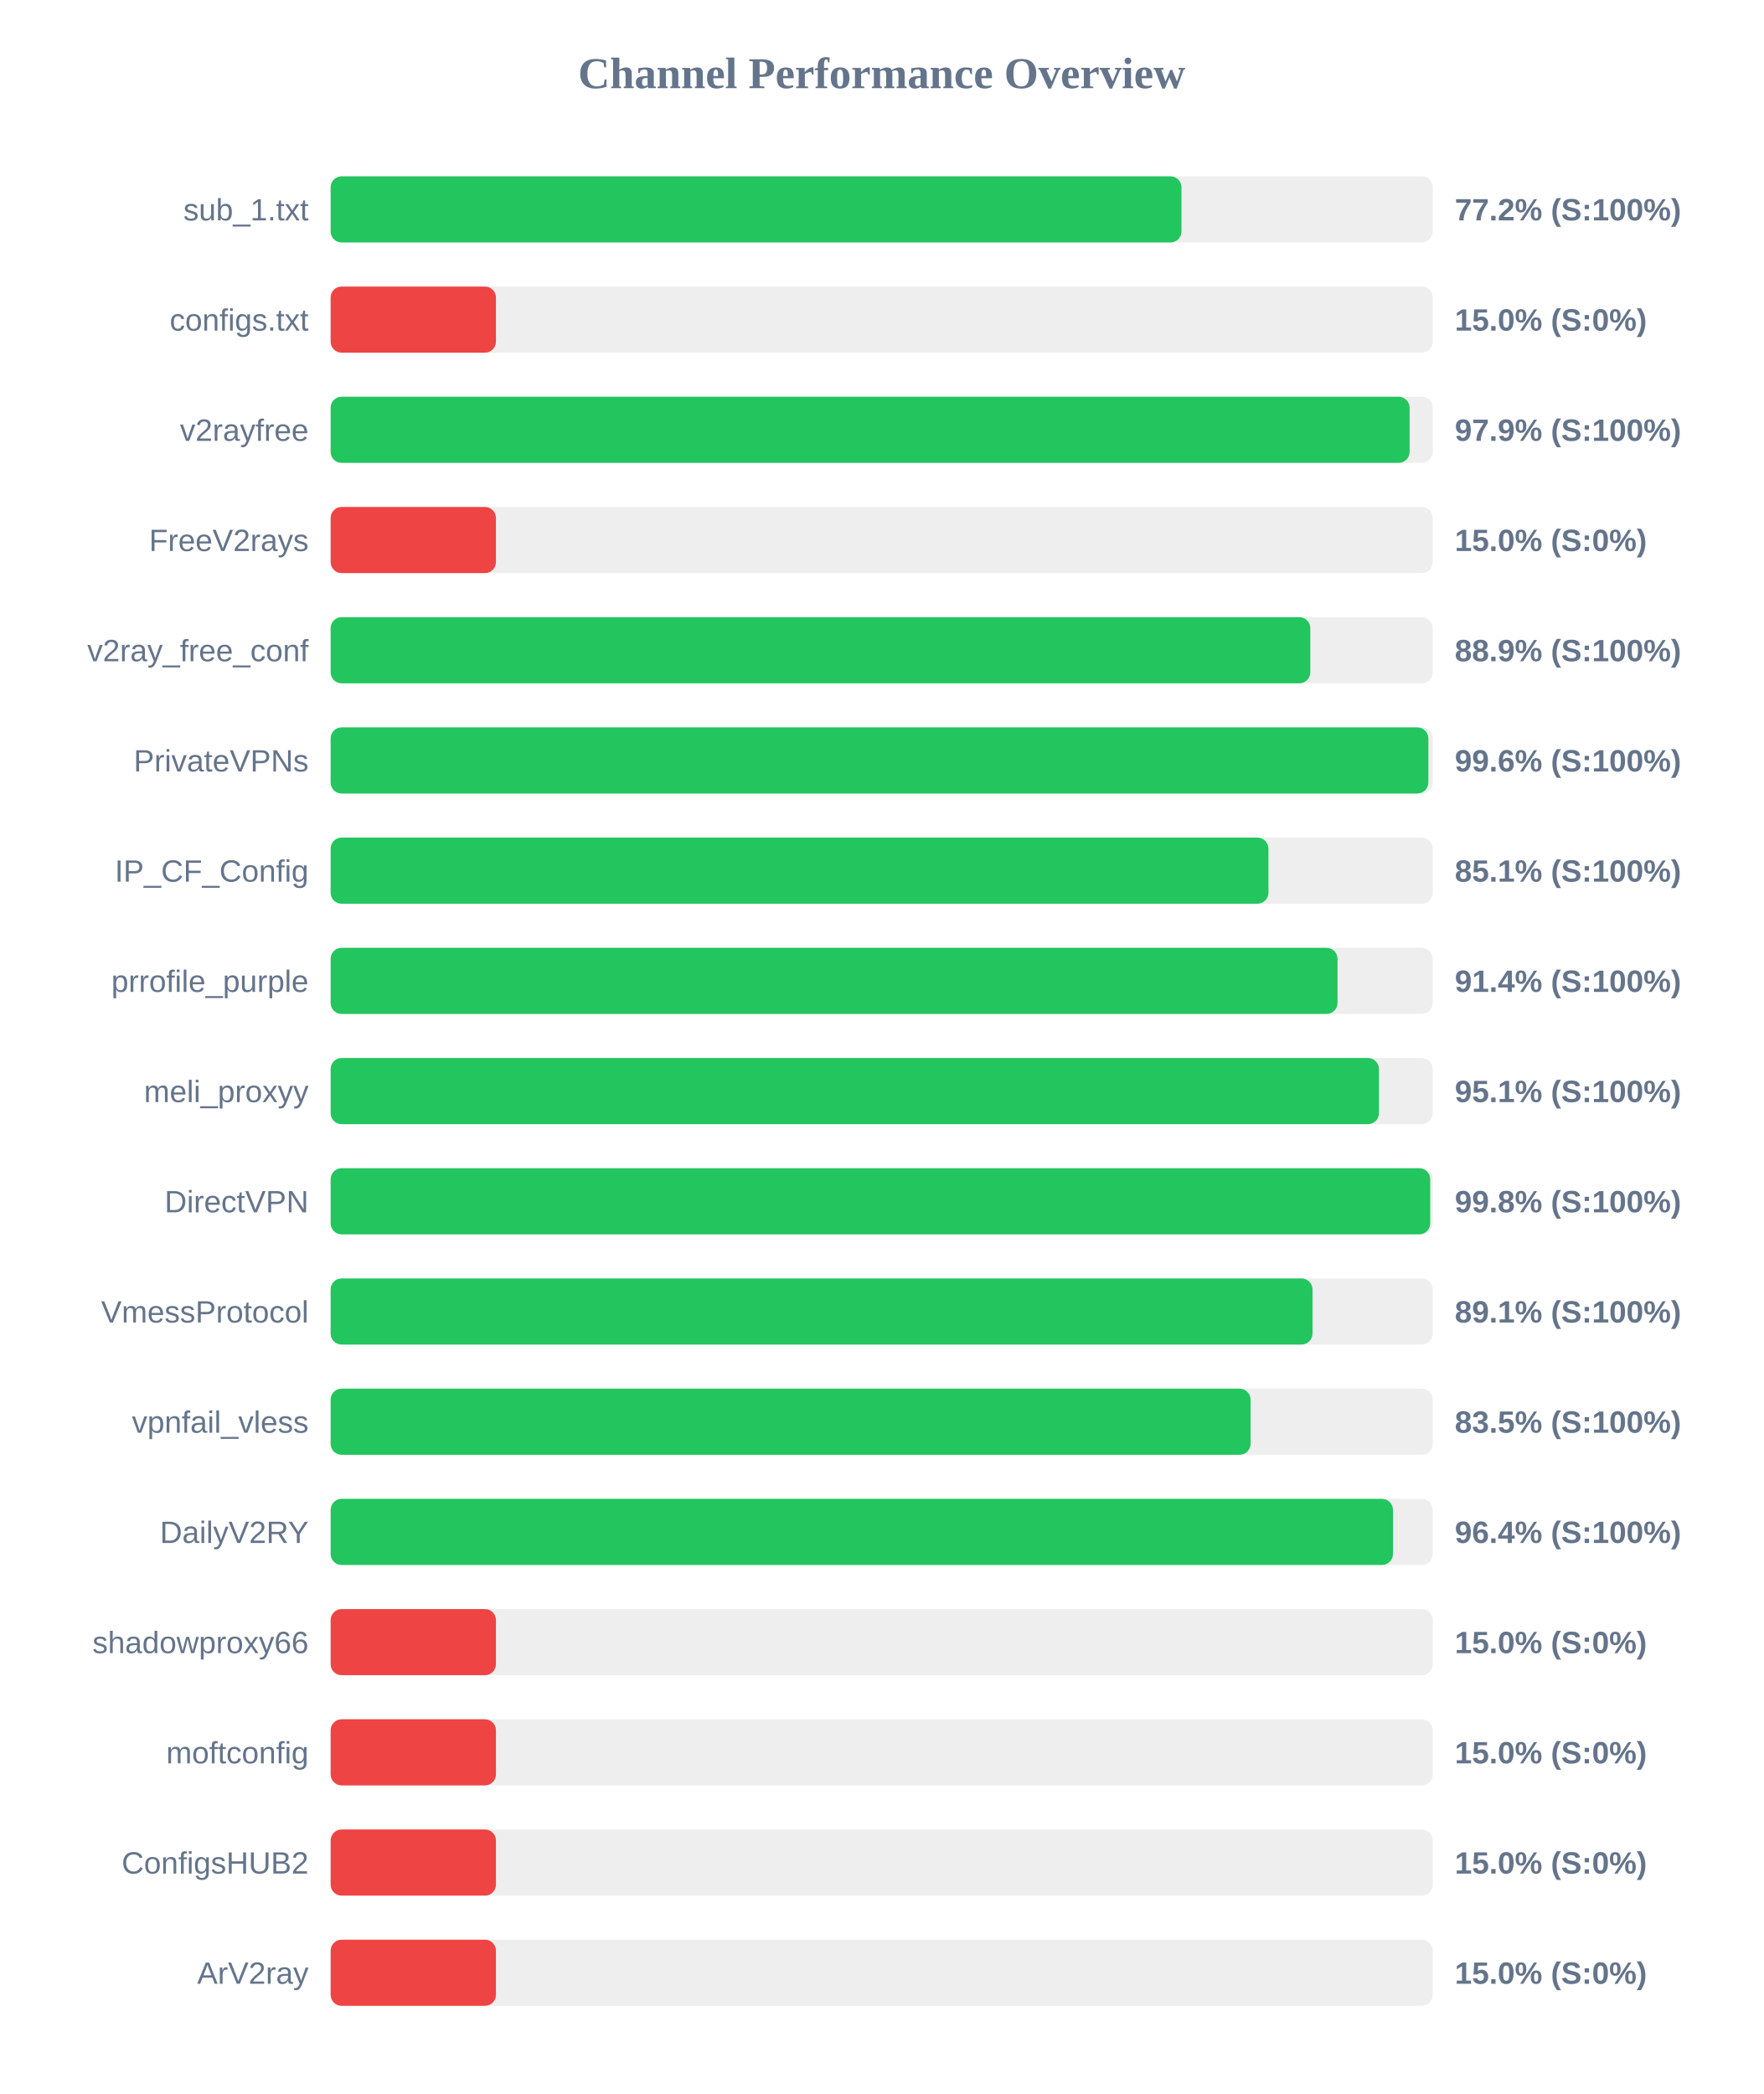
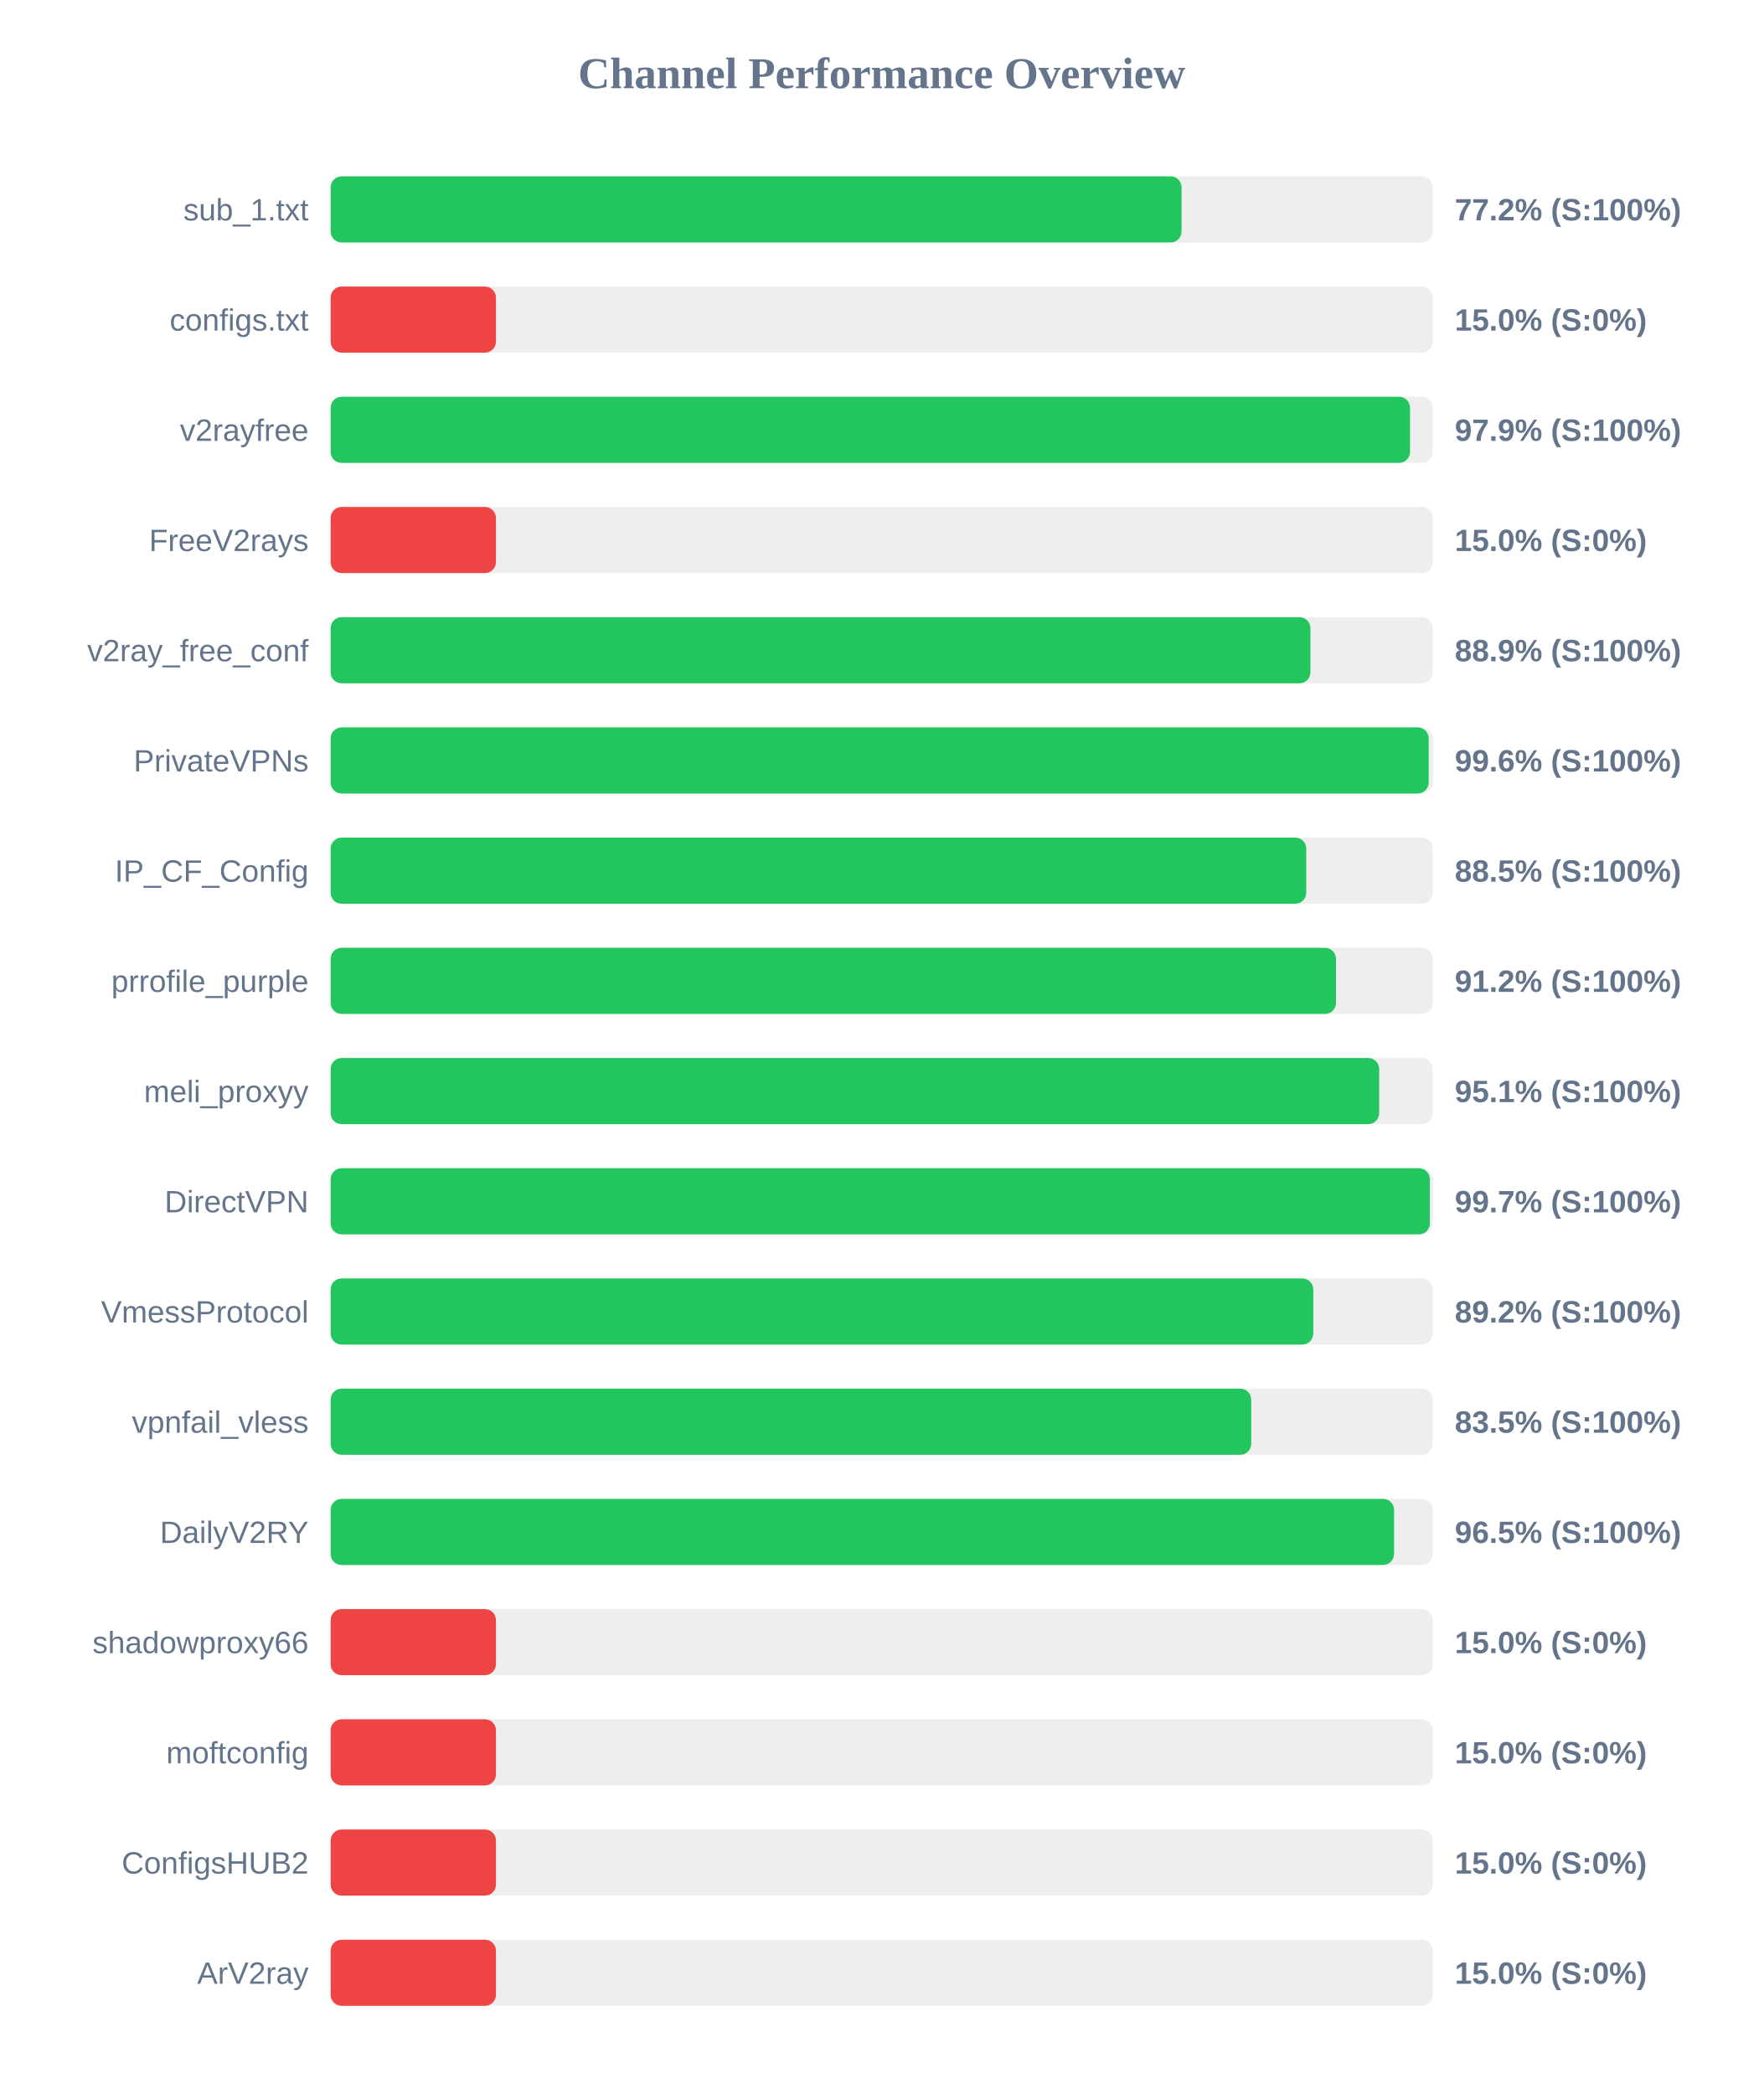
<svg xmlns="http://www.w3.org/2000/svg" width="800" height="950" version="1.1">
  <style>
        .row { font: 14px Arial; fill: #64748b; }
        .score { font: bold 14px Arial; fill: #64748b; }
    </style>
  <text x="400" y="40" text-anchor="middle" font-size="20px" font-weight="bold" fill="#64748b">Channel Performance Overview</text>
  <rect x="150" y="80" width="500" height="30" fill="#eee" rx="5" />
-   <rect x="150" y="80" width="386.0" height="30" fill="#22c55e" rx="5" />
+   <rect x="150" y="80" width="386.05" height="30" fill="#22c55e" rx="5" />
  <text x="140" y="100" text-anchor="end" class="row">sub_1.txt</text>
  <text x="660" y="100" text-anchor="start" class="score">77.2% (S:100%)</text>
  <rect x="150" y="130" width="500" height="30" fill="#eee" rx="5" />
  <rect x="150" y="130" width="75.0" height="30" fill="#ef4444" rx="5" />
  <text x="140" y="150" text-anchor="end" class="row">configs.txt</text>
  <text x="660" y="150" text-anchor="start" class="score">15.0% (S:0%)</text>
  <rect x="150" y="180" width="500" height="30" fill="#eee" rx="5" />
-   <rect x="150" y="180" width="489.5" height="30" fill="#22c55e" rx="5" />
+   <rect x="150" y="180" width="489.7" height="30" fill="#22c55e" rx="5" />
  <text x="140" y="200" text-anchor="end" class="row">v2rayfree</text>
  <text x="660" y="200" text-anchor="start" class="score">97.9% (S:100%)</text>
  <rect x="150" y="230" width="500" height="30" fill="#eee" rx="5" />
  <rect x="150" y="230" width="75.0" height="30" fill="#ef4444" rx="5" />
  <text x="140" y="250" text-anchor="end" class="row">FreeV2rays</text>
  <text x="660" y="250" text-anchor="start" class="score">15.0% (S:0%)</text>
  <rect x="150" y="280" width="500" height="30" fill="#eee" rx="5" />
-   <rect x="150" y="280" width="444.45" height="30" fill="#22c55e" rx="5" />
+   <rect x="150" y="280" width="444.5" height="30" fill="#22c55e" rx="5" />
  <text x="140" y="300" text-anchor="end" class="row">v2ray_free_conf</text>
  <text x="660" y="300" text-anchor="start" class="score">88.9% (S:100%)</text>
  <rect x="150" y="330" width="500" height="30" fill="#eee" rx="5" />
-   <rect x="150" y="330" width="498.0" height="30" fill="#22c55e" rx="5" />
+   <rect x="150" y="330" width="498.15" height="30" fill="#22c55e" rx="5" />
  <text x="140" y="350" text-anchor="end" class="row">PrivateVPNs</text>
  <text x="660" y="350" text-anchor="start" class="score">99.6% (S:100%)</text>
  <rect x="150" y="380" width="500" height="30" fill="#eee" rx="5" />
-   <rect x="150" y="380" width="425.45" height="30" fill="#22c55e" rx="5" />
+   <rect x="150" y="380" width="442.6" height="30" fill="#22c55e" rx="5" />
  <text x="140" y="400" text-anchor="end" class="row">IP_CF_Config</text>
-   <text x="660" y="400" text-anchor="start" class="score">85.1% (S:100%)</text>
+   <text x="660" y="400" text-anchor="start" class="score">88.5% (S:100%)</text>
  <rect x="150" y="430" width="500" height="30" fill="#eee" rx="5" />
-   <rect x="150" y="430" width="456.8" height="30" fill="#22c55e" rx="5" />
+   <rect x="150" y="430" width="456.1" height="30" fill="#22c55e" rx="5" />
  <text x="140" y="450" text-anchor="end" class="row">prrofile_purple</text>
-   <text x="660" y="450" text-anchor="start" class="score">91.4% (S:100%)</text>
+   <text x="660" y="450" text-anchor="start" class="score">91.2% (S:100%)</text>
  <rect x="150" y="480" width="500" height="30" fill="#eee" rx="5" />
-   <rect x="150" y="480" width="475.6" height="30" fill="#22c55e" rx="5" />
+   <rect x="150" y="480" width="475.7" height="30" fill="#22c55e" rx="5" />
  <text x="140" y="500" text-anchor="end" class="row">meli_proxyy</text>
  <text x="660" y="500" text-anchor="start" class="score">95.1% (S:100%)</text>
  <rect x="150" y="530" width="500" height="30" fill="#eee" rx="5" />
-   <rect x="150" y="530" width="498.85" height="30" fill="#22c55e" rx="5" />
+   <rect x="150" y="530" width="498.7" height="30" fill="#22c55e" rx="5" />
  <text x="140" y="550" text-anchor="end" class="row">DirectVPN</text>
-   <text x="660" y="550" text-anchor="start" class="score">99.8% (S:100%)</text>
+   <text x="660" y="550" text-anchor="start" class="score">99.7% (S:100%)</text>
  <rect x="150" y="580" width="500" height="30" fill="#eee" rx="5" />
-   <rect x="150" y="580" width="445.45" height="30" fill="#22c55e" rx="5" />
+   <rect x="150" y="580" width="445.8" height="30" fill="#22c55e" rx="5" />
  <text x="140" y="600" text-anchor="end" class="row">VmessProtocol</text>
-   <text x="660" y="600" text-anchor="start" class="score">89.1% (S:100%)</text>
+   <text x="660" y="600" text-anchor="start" class="score">89.2% (S:100%)</text>
  <rect x="150" y="630" width="500" height="30" fill="#eee" rx="5" />
-   <rect x="150" y="630" width="417.35" height="30" fill="#22c55e" rx="5" />
+   <rect x="150" y="630" width="417.65" height="30" fill="#22c55e" rx="5" />
  <text x="140" y="650" text-anchor="end" class="row">vpnfail_vless</text>
  <text x="660" y="650" text-anchor="start" class="score">83.5% (S:100%)</text>
  <rect x="150" y="680" width="500" height="30" fill="#eee" rx="5" />
-   <rect x="150" y="680" width="481.95" height="30" fill="#22c55e" rx="5" />
+   <rect x="150" y="680" width="482.45" height="30" fill="#22c55e" rx="5" />
  <text x="140" y="700" text-anchor="end" class="row">DailyV2RY</text>
-   <text x="660" y="700" text-anchor="start" class="score">96.4% (S:100%)</text>
+   <text x="660" y="700" text-anchor="start" class="score">96.5% (S:100%)</text>
  <rect x="150" y="730" width="500" height="30" fill="#eee" rx="5" />
  <rect x="150" y="730" width="75.0" height="30" fill="#ef4444" rx="5" />
  <text x="140" y="750" text-anchor="end" class="row">shadowproxy66</text>
  <text x="660" y="750" text-anchor="start" class="score">15.0% (S:0%)</text>
  <rect x="150" y="780" width="500" height="30" fill="#eee" rx="5" />
  <rect x="150" y="780" width="75.0" height="30" fill="#ef4444" rx="5" />
  <text x="140" y="800" text-anchor="end" class="row">moftconfig</text>
  <text x="660" y="800" text-anchor="start" class="score">15.0% (S:0%)</text>
  <rect x="150" y="830" width="500" height="30" fill="#eee" rx="5" />
  <rect x="150" y="830" width="75.0" height="30" fill="#ef4444" rx="5" />
  <text x="140" y="850" text-anchor="end" class="row">ConfigsHUB2</text>
  <text x="660" y="850" text-anchor="start" class="score">15.0% (S:0%)</text>
  <rect x="150" y="880" width="500" height="30" fill="#eee" rx="5" />
  <rect x="150" y="880" width="75.0" height="30" fill="#ef4444" rx="5" />
  <text x="140" y="900" text-anchor="end" class="row">ArV2ray</text>
  <text x="660" y="900" text-anchor="start" class="score">15.0% (S:0%)</text>
</svg>
